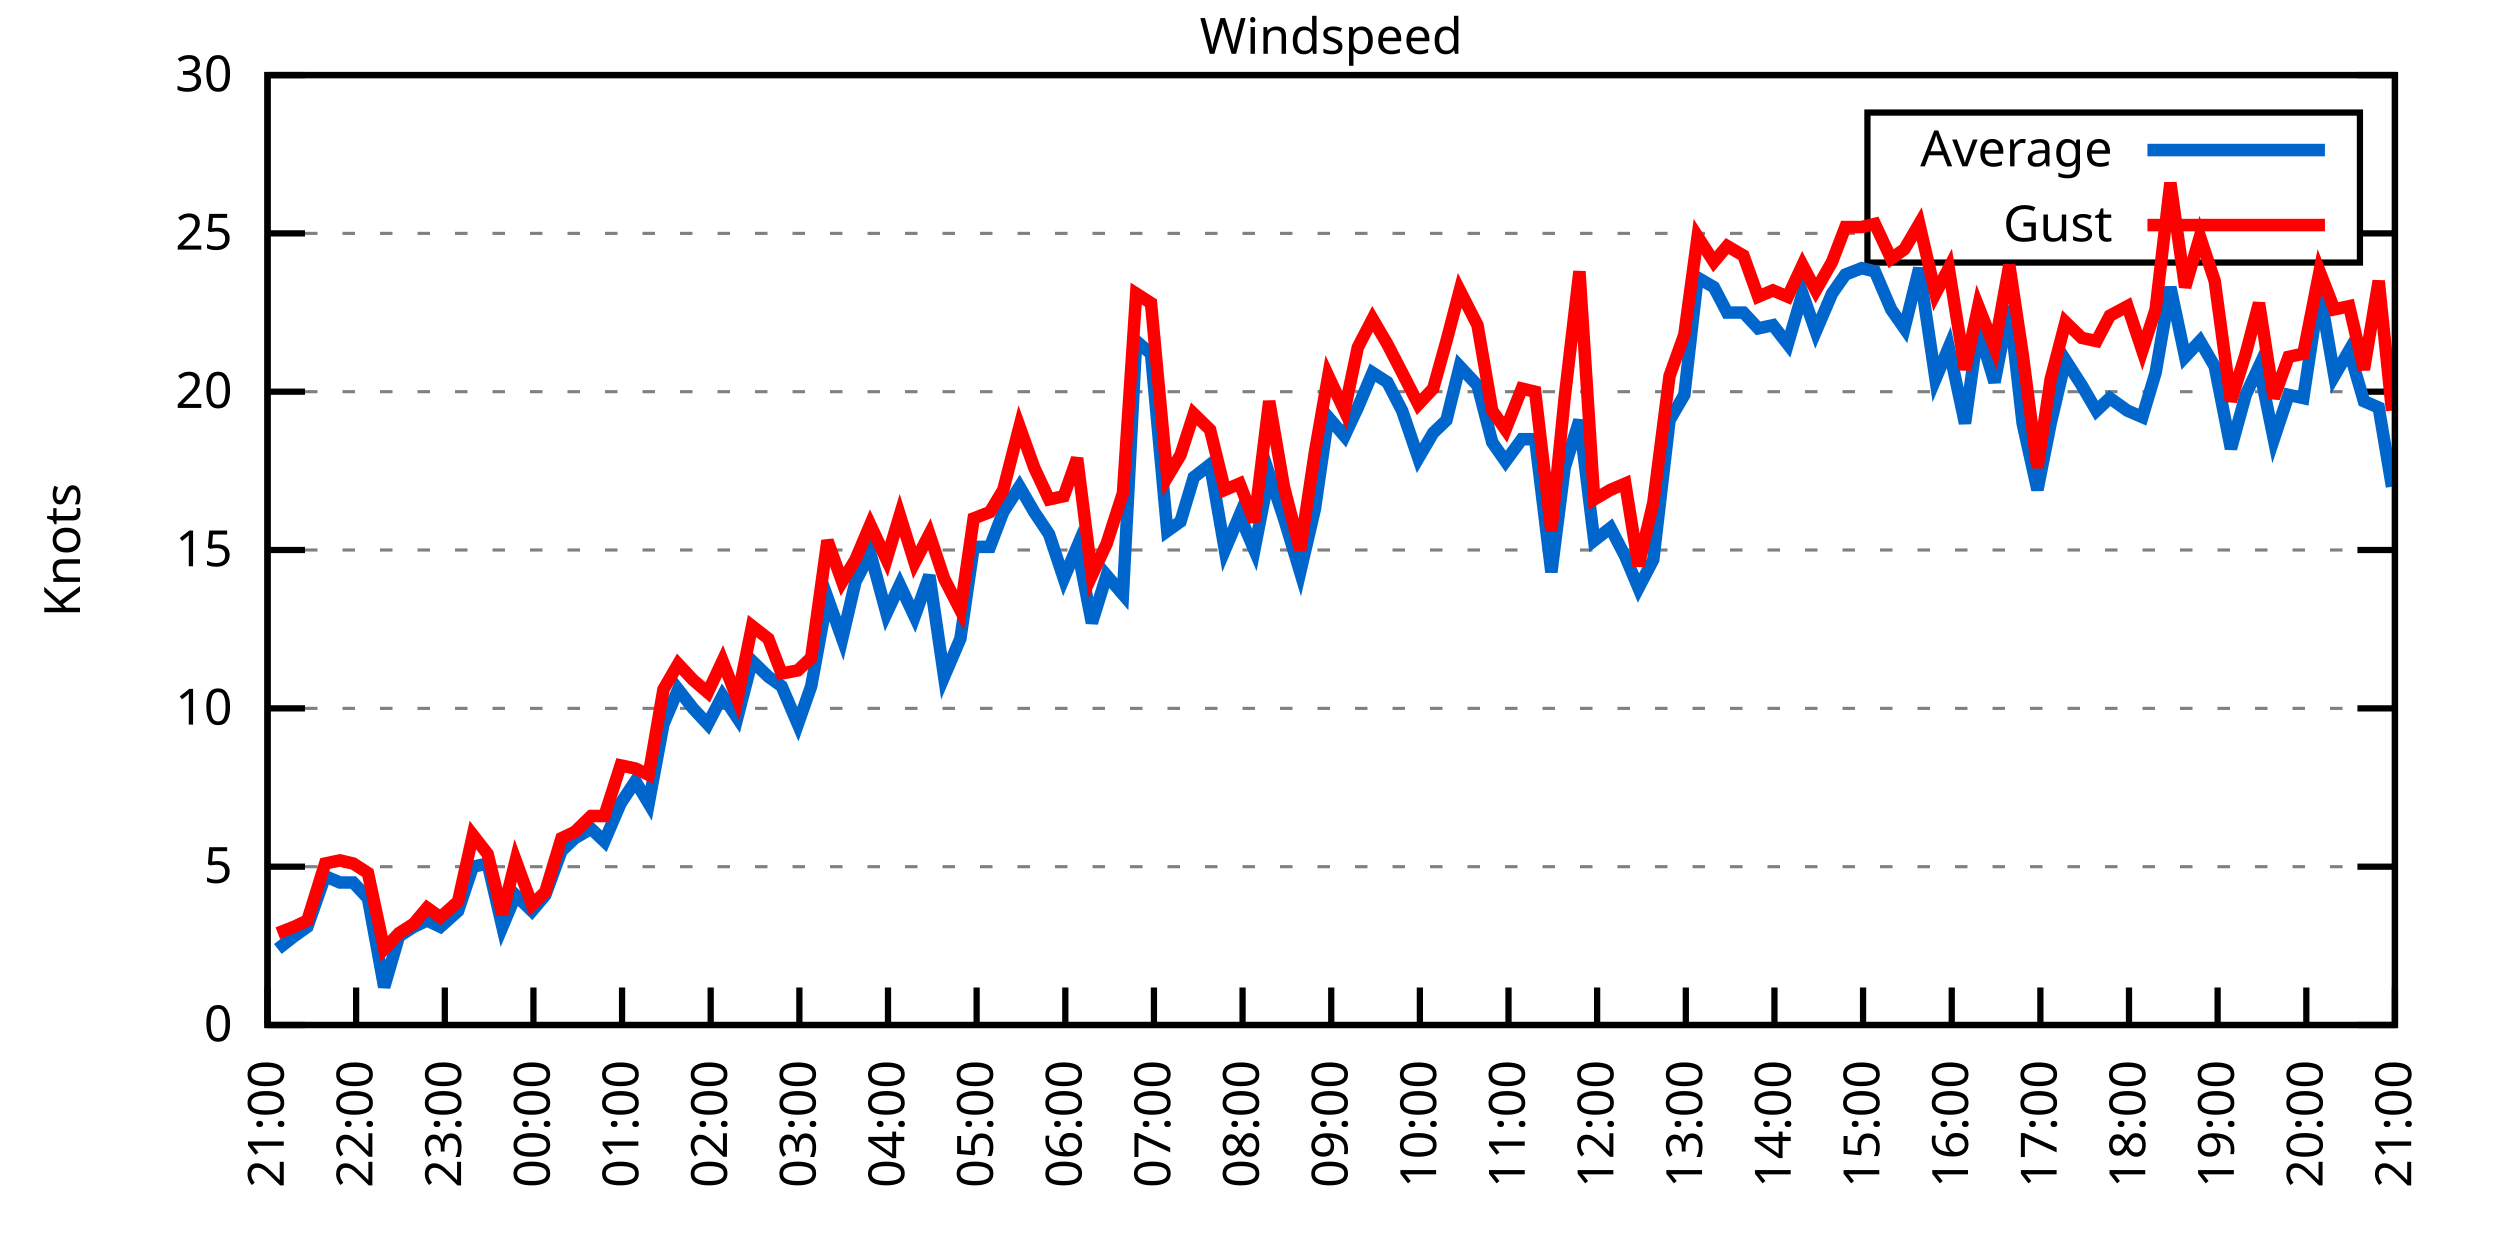
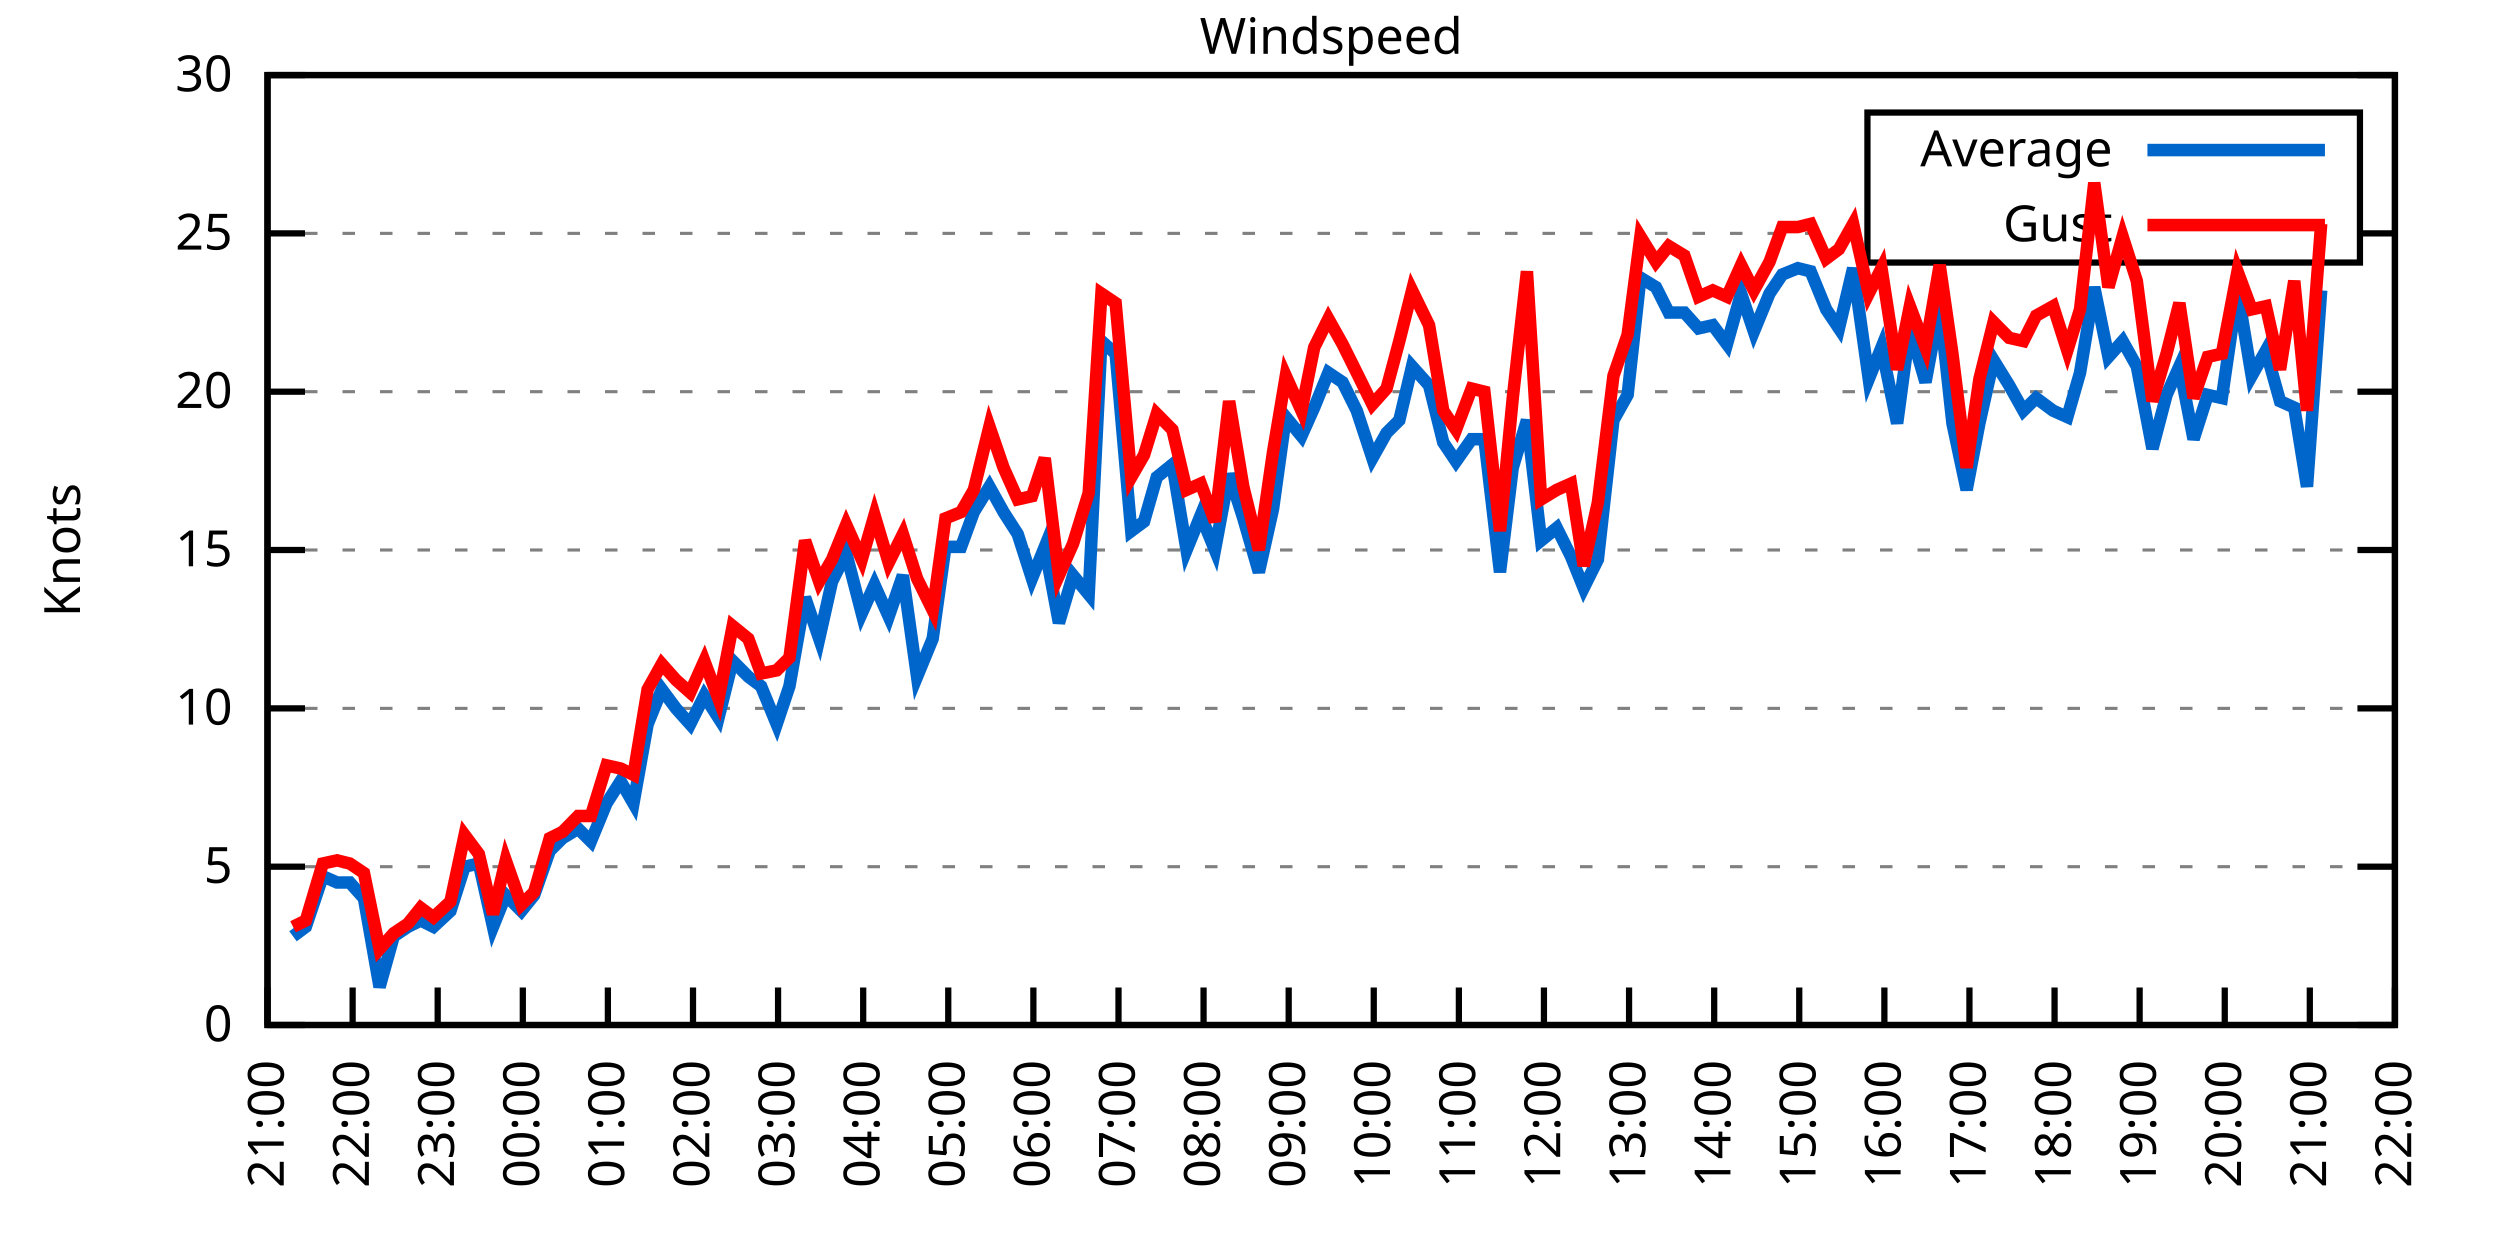
<svg xmlns="http://www.w3.org/2000/svg" xmlns:xlink="http://www.w3.org/1999/xlink" width="400" height="200" viewBox="0 0 400 200">
  <g id="gnuplot_canvas">
    <rect x="0" y="0" width="400" height="200" fill="none" />
    <defs>
      <circle id="gpDot" r="0.5" stroke-width="0.5" stroke="currentColor" />
      <path id="gpPt0" stroke-width="0.333" stroke="currentColor" d="M-1,0 h2 M0,-1 v2" />
      <path id="gpPt1" stroke-width="0.333" stroke="currentColor" d="M-1,-1 L1,1 M1,-1 L-1,1" />
      <path id="gpPt2" stroke-width="0.333" stroke="currentColor" d="M-1,0 L1,0 M0,-1 L0,1 M-1,-1 L1,1 M-1,1 L1,-1" />
      <rect id="gpPt3" stroke-width="0.333" stroke="currentColor" x="-1" y="-1" width="2" height="2" />
      <rect id="gpPt4" stroke-width="0.333" stroke="currentColor" fill="currentColor" x="-1" y="-1" width="2" height="2" />
      <circle id="gpPt5" stroke-width="0.333" stroke="currentColor" cx="0" cy="0" r="1" />
      <use xlink:href="#gpPt5" id="gpPt6" fill="currentColor" stroke="none" />
      <path id="gpPt7" stroke-width="0.333" stroke="currentColor" d="M0,-1.33 L-1.33,0.67 L1.33,0.67 z" />
      <use xlink:href="#gpPt7" id="gpPt8" fill="currentColor" stroke="none" />
      <use xlink:href="#gpPt7" id="gpPt9" stroke="currentColor" transform="rotate(180)" />
      <use xlink:href="#gpPt9" id="gpPt10" fill="currentColor" stroke="none" />
      <use xlink:href="#gpPt3" id="gpPt11" stroke="currentColor" transform="rotate(45)" />
      <use xlink:href="#gpPt11" id="gpPt12" fill="currentColor" stroke="none" />
      <path id="gpPt13" stroke-width="0.333" stroke="currentColor" d="M0,1.330 L1.265,0.411 L0.782,-1.067 L-0.782,-1.076 L-1.265,0.411 z" />
      <use xlink:href="#gpPt13" id="gpPt14" fill="currentColor" stroke="none" />
      <filter id="textbox" filterUnits="objectBoundingBox" x="0" y="0" height="1" width="1">
        <feFlood flood-color="white" flood-opacity="1" result="bgnd" />
        <feComposite in="SourceGraphic" in2="bgnd" operator="atop" />
      </filter>
      <filter id="greybox" filterUnits="objectBoundingBox" x="0" y="0" height="1" width="1">
        <feFlood flood-color="lightgrey" flood-opacity="1" result="grey" />
        <feComposite in="SourceGraphic" in2="grey" operator="atop" />
      </filter>
    </defs>
    <g fill="none" color="white" stroke="currentColor" stroke-width="1.00" stroke-linecap="butt" stroke-linejoin="miter">
</g>
    <g fill="none" color="black" stroke="currentColor" stroke-width="1.00" stroke-linecap="butt" stroke-linejoin="miter">
      <g stroke="none" shape-rendering="crispEdges">
        <polygon fill="rgb(255, 255, 255)" points="42.80,164.00 383.18,164.00 383.18,12.02 42.80,12.02 " />
      </g>
    </g>
    <g fill="none" color="black" stroke="currentColor" stroke-width="1.00" stroke-linecap="butt" stroke-linejoin="miter">
</g>
    <g fill="none" color="black" stroke="black" stroke-width="0.50" stroke-linecap="butt" stroke-linejoin="miter">
</g>
    <g fill="none" color="gray" stroke="currentColor" stroke-width="0.50" stroke-linecap="butt" stroke-linejoin="miter">
      <path stroke="gray" stroke-dasharray="2,4" class="gridline" d="M42.80,164.00 L383.19,164.00  " />
    </g>
    <g fill="none" color="gray" stroke="gray" stroke-width="1.00" stroke-linecap="butt" stroke-linejoin="miter">
</g>
    <g fill="none" color="black" stroke="currentColor" stroke-width="1.00" stroke-linecap="butt" stroke-linejoin="miter">
      <path stroke="black" d="M42.80,164.00 L48.80,164.00 M383.19,164.00 L377.19,164.00  " />
      <g transform="translate(37.20,166.60)" stroke="none" fill="black" font-family="Sans" font-size="8.00" text-anchor="end">
        <text>
          <tspan font-family="Sans"> 0</tspan>
        </text>
      </g>
    </g>
    <g fill="none" color="black" stroke="currentColor" stroke-width="1.00" stroke-linecap="butt" stroke-linejoin="miter">
</g>
    <g fill="none" color="black" stroke="black" stroke-width="0.50" stroke-linecap="butt" stroke-linejoin="miter">
</g>
    <g fill="none" color="gray" stroke="currentColor" stroke-width="0.50" stroke-linecap="butt" stroke-linejoin="miter">
      <path stroke="gray" stroke-dasharray="2,4" class="gridline" d="M42.80,138.67 L383.19,138.67  " />
    </g>
    <g fill="none" color="gray" stroke="gray" stroke-width="1.00" stroke-linecap="butt" stroke-linejoin="miter">
</g>
    <g fill="none" color="black" stroke="currentColor" stroke-width="1.00" stroke-linecap="butt" stroke-linejoin="miter">
      <path stroke="black" d="M42.80,138.67 L48.80,138.67 M383.19,138.67 L377.19,138.67  " />
      <g transform="translate(37.20,141.27)" stroke="none" fill="black" font-family="Sans" font-size="8.00" text-anchor="end">
        <text>
          <tspan font-family="Sans"> 5</tspan>
        </text>
      </g>
    </g>
    <g fill="none" color="black" stroke="currentColor" stroke-width="1.00" stroke-linecap="butt" stroke-linejoin="miter">
</g>
    <g fill="none" color="black" stroke="black" stroke-width="0.50" stroke-linecap="butt" stroke-linejoin="miter">
</g>
    <g fill="none" color="gray" stroke="currentColor" stroke-width="0.50" stroke-linecap="butt" stroke-linejoin="miter">
      <path stroke="gray" stroke-dasharray="2,4" class="gridline" d="M42.80,113.34 L383.19,113.34  " />
    </g>
    <g fill="none" color="gray" stroke="gray" stroke-width="1.00" stroke-linecap="butt" stroke-linejoin="miter">
</g>
    <g fill="none" color="black" stroke="currentColor" stroke-width="1.00" stroke-linecap="butt" stroke-linejoin="miter">
      <path stroke="black" d="M42.80,113.34 L48.80,113.34 M383.19,113.34 L377.19,113.34  " />
      <g transform="translate(37.20,115.94)" stroke="none" fill="black" font-family="Sans" font-size="8.00" text-anchor="end">
        <text>
          <tspan font-family="Sans"> 10</tspan>
        </text>
      </g>
    </g>
    <g fill="none" color="black" stroke="currentColor" stroke-width="1.00" stroke-linecap="butt" stroke-linejoin="miter">
</g>
    <g fill="none" color="black" stroke="black" stroke-width="0.50" stroke-linecap="butt" stroke-linejoin="miter">
</g>
    <g fill="none" color="gray" stroke="currentColor" stroke-width="0.50" stroke-linecap="butt" stroke-linejoin="miter">
      <path stroke="gray" stroke-dasharray="2,4" class="gridline" d="M42.80,88.00 L383.19,88.00  " />
    </g>
    <g fill="none" color="gray" stroke="gray" stroke-width="1.00" stroke-linecap="butt" stroke-linejoin="miter">
</g>
    <g fill="none" color="black" stroke="currentColor" stroke-width="1.00" stroke-linecap="butt" stroke-linejoin="miter">
      <path stroke="black" d="M42.80,88.00 L48.80,88.00 M383.19,88.00 L377.19,88.00  " />
      <g transform="translate(37.20,90.60)" stroke="none" fill="black" font-family="Sans" font-size="8.00" text-anchor="end">
        <text>
          <tspan font-family="Sans"> 15</tspan>
        </text>
      </g>
    </g>
    <g fill="none" color="black" stroke="currentColor" stroke-width="1.00" stroke-linecap="butt" stroke-linejoin="miter">
</g>
    <g fill="none" color="black" stroke="black" stroke-width="0.50" stroke-linecap="butt" stroke-linejoin="miter">
</g>
    <g fill="none" color="gray" stroke="currentColor" stroke-width="0.50" stroke-linecap="butt" stroke-linejoin="miter">
      <path stroke="gray" stroke-dasharray="2,4" class="gridline" d="M42.80,62.67 L383.19,62.67  " />
    </g>
    <g fill="none" color="gray" stroke="gray" stroke-width="1.00" stroke-linecap="butt" stroke-linejoin="miter">
</g>
    <g fill="none" color="black" stroke="currentColor" stroke-width="1.00" stroke-linecap="butt" stroke-linejoin="miter">
      <path stroke="black" d="M42.80,62.67 L48.80,62.67 M383.19,62.67 L377.19,62.67  " />
      <g transform="translate(37.20,65.27)" stroke="none" fill="black" font-family="Sans" font-size="8.00" text-anchor="end">
        <text>
          <tspan font-family="Sans"> 20</tspan>
        </text>
      </g>
    </g>
    <g fill="none" color="black" stroke="currentColor" stroke-width="1.00" stroke-linecap="butt" stroke-linejoin="miter">
</g>
    <g fill="none" color="black" stroke="black" stroke-width="0.50" stroke-linecap="butt" stroke-linejoin="miter">
</g>
    <g fill="none" color="gray" stroke="currentColor" stroke-width="0.50" stroke-linecap="butt" stroke-linejoin="miter">
      <path stroke="gray" stroke-dasharray="2,4" class="gridline" d="M42.80,37.34 L298.79,37.34 M377.59,37.34 L383.19,37.34  " />
    </g>
    <g fill="none" color="gray" stroke="gray" stroke-width="1.00" stroke-linecap="butt" stroke-linejoin="miter">
</g>
    <g fill="none" color="black" stroke="currentColor" stroke-width="1.00" stroke-linecap="butt" stroke-linejoin="miter">
      <path stroke="black" d="M42.80,37.34 L48.80,37.34 M383.19,37.34 L377.19,37.34  " />
      <g transform="translate(37.20,39.94)" stroke="none" fill="black" font-family="Sans" font-size="8.00" text-anchor="end">
        <text>
          <tspan font-family="Sans"> 25</tspan>
        </text>
      </g>
    </g>
    <g fill="none" color="black" stroke="currentColor" stroke-width="1.00" stroke-linecap="butt" stroke-linejoin="miter">
</g>
    <g fill="none" color="black" stroke="black" stroke-width="0.50" stroke-linecap="butt" stroke-linejoin="miter">
</g>
    <g fill="none" color="gray" stroke="currentColor" stroke-width="0.50" stroke-linecap="butt" stroke-linejoin="miter">
      <path stroke="gray" stroke-dasharray="2,4" class="gridline" d="M42.80,12.01 L383.19,12.01  " />
    </g>
    <g fill="none" color="gray" stroke="gray" stroke-width="1.00" stroke-linecap="butt" stroke-linejoin="miter">
</g>
    <g fill="none" color="black" stroke="currentColor" stroke-width="1.00" stroke-linecap="butt" stroke-linejoin="miter">
      <path stroke="black" d="M42.80,12.01 L48.80,12.01 M383.19,12.01 L377.19,12.01  " />
      <g transform="translate(37.20,14.61)" stroke="none" fill="black" font-family="Sans" font-size="8.00" text-anchor="end">
        <text>
          <tspan font-family="Sans"> 30</tspan>
        </text>
      </g>
    </g>
    <g fill="none" color="black" stroke="currentColor" stroke-width="1.00" stroke-linecap="butt" stroke-linejoin="miter">
      <path stroke="black" d="M42.80,164.00 L42.80,158.00  " />
      <g transform="translate(45.40,169.60) rotate(270.00)" stroke="none" fill="black" font-family="Sans" font-size="8.00" text-anchor="end">
        <text>
          <tspan font-family="Sans">21:00</tspan>
        </text>
      </g>
    </g>
    <g fill="none" color="black" stroke="currentColor" stroke-width="1.00" stroke-linecap="butt" stroke-linejoin="miter">
-       <path stroke="black" d="M56.98,164.00 L56.98,158.00  " />
-       <g transform="translate(59.58,169.60) rotate(270.00)" stroke="none" fill="black" font-family="Sans" font-size="8.00" text-anchor="end">
+       <path stroke="black" d="M56.42,164.00 L56.42,158.00  " />
+       <g transform="translate(59.02,169.60) rotate(270.00)" stroke="none" fill="black" font-family="Sans" font-size="8.00" text-anchor="end">
        <text>
          <tspan font-family="Sans">22:00</tspan>
        </text>
      </g>
    </g>
    <g fill="none" color="black" stroke="currentColor" stroke-width="1.00" stroke-linecap="butt" stroke-linejoin="miter">
-       <path stroke="black" d="M71.17,164.00 L71.17,158.00  " />
-       <g transform="translate(73.77,169.60) rotate(270.00)" stroke="none" fill="black" font-family="Sans" font-size="8.00" text-anchor="end">
+       <path stroke="black" d="M70.03,164.00 L70.03,158.00  " />
+       <g transform="translate(72.63,169.60) rotate(270.00)" stroke="none" fill="black" font-family="Sans" font-size="8.00" text-anchor="end">
        <text>
          <tspan font-family="Sans">23:00</tspan>
        </text>
      </g>
    </g>
    <g fill="none" color="black" stroke="currentColor" stroke-width="1.00" stroke-linecap="butt" stroke-linejoin="miter">
-       <path stroke="black" d="M85.35,164.00 L85.35,158.00  " />
-       <g transform="translate(87.95,169.60) rotate(270.00)" stroke="none" fill="black" font-family="Sans" font-size="8.00" text-anchor="end">
+       <path stroke="black" d="M83.65,164.00 L83.65,158.00  " />
+       <g transform="translate(86.25,169.60) rotate(270.00)" stroke="none" fill="black" font-family="Sans" font-size="8.00" text-anchor="end">
        <text>
          <tspan font-family="Sans">00:00</tspan>
        </text>
      </g>
    </g>
    <g fill="none" color="black" stroke="currentColor" stroke-width="1.00" stroke-linecap="butt" stroke-linejoin="miter">
-       <path stroke="black" d="M99.53,164.00 L99.53,158.00  " />
-       <g transform="translate(102.13,169.60) rotate(270.00)" stroke="none" fill="black" font-family="Sans" font-size="8.00" text-anchor="end">
+       <path stroke="black" d="M97.26,164.00 L97.26,158.00  " />
+       <g transform="translate(99.86,169.60) rotate(270.00)" stroke="none" fill="black" font-family="Sans" font-size="8.00" text-anchor="end">
        <text>
          <tspan font-family="Sans">01:00</tspan>
        </text>
      </g>
    </g>
    <g fill="none" color="black" stroke="currentColor" stroke-width="1.00" stroke-linecap="butt" stroke-linejoin="miter">
-       <path stroke="black" d="M113.71,164.00 L113.71,158.00  " />
-       <g transform="translate(116.31,169.60) rotate(270.00)" stroke="none" fill="black" font-family="Sans" font-size="8.00" text-anchor="end">
+       <path stroke="black" d="M110.88,164.00 L110.88,158.00  " />
+       <g transform="translate(113.48,169.60) rotate(270.00)" stroke="none" fill="black" font-family="Sans" font-size="8.00" text-anchor="end">
        <text>
          <tspan font-family="Sans">02:00</tspan>
        </text>
      </g>
    </g>
    <g fill="none" color="black" stroke="currentColor" stroke-width="1.00" stroke-linecap="butt" stroke-linejoin="miter">
-       <path stroke="black" d="M127.90,164.00 L127.90,158.00  " />
-       <g transform="translate(130.50,169.60) rotate(270.00)" stroke="none" fill="black" font-family="Sans" font-size="8.00" text-anchor="end">
+       <path stroke="black" d="M124.49,164.00 L124.49,158.00  " />
+       <g transform="translate(127.09,169.60) rotate(270.00)" stroke="none" fill="black" font-family="Sans" font-size="8.00" text-anchor="end">
        <text>
          <tspan font-family="Sans">03:00</tspan>
        </text>
      </g>
    </g>
    <g fill="none" color="black" stroke="currentColor" stroke-width="1.00" stroke-linecap="butt" stroke-linejoin="miter">
-       <path stroke="black" d="M142.08,164.00 L142.08,158.00  " />
-       <g transform="translate(144.68,169.60) rotate(270.00)" stroke="none" fill="black" font-family="Sans" font-size="8.00" text-anchor="end">
+       <path stroke="black" d="M138.11,164.00 L138.11,158.00  " />
+       <g transform="translate(140.71,169.60) rotate(270.00)" stroke="none" fill="black" font-family="Sans" font-size="8.00" text-anchor="end">
        <text>
          <tspan font-family="Sans">04:00</tspan>
        </text>
      </g>
    </g>
    <g fill="none" color="black" stroke="currentColor" stroke-width="1.00" stroke-linecap="butt" stroke-linejoin="miter">
-       <path stroke="black" d="M156.26,164.00 L156.26,158.00  " />
-       <g transform="translate(158.86,169.60) rotate(270.00)" stroke="none" fill="black" font-family="Sans" font-size="8.00" text-anchor="end">
+       <path stroke="black" d="M151.72,164.00 L151.72,158.00  " />
+       <g transform="translate(154.32,169.60) rotate(270.00)" stroke="none" fill="black" font-family="Sans" font-size="8.00" text-anchor="end">
        <text>
          <tspan font-family="Sans">05:00</tspan>
        </text>
      </g>
    </g>
    <g fill="none" color="black" stroke="currentColor" stroke-width="1.00" stroke-linecap="butt" stroke-linejoin="miter">
-       <path stroke="black" d="M170.45,164.00 L170.45,158.00  " />
-       <g transform="translate(173.05,169.60) rotate(270.00)" stroke="none" fill="black" font-family="Sans" font-size="8.00" text-anchor="end">
+       <path stroke="black" d="M165.34,164.00 L165.34,158.00  " />
+       <g transform="translate(167.94,169.60) rotate(270.00)" stroke="none" fill="black" font-family="Sans" font-size="8.00" text-anchor="end">
        <text>
          <tspan font-family="Sans">06:00</tspan>
        </text>
      </g>
    </g>
    <g fill="none" color="black" stroke="currentColor" stroke-width="1.00" stroke-linecap="butt" stroke-linejoin="miter">
-       <path stroke="black" d="M184.63,164.00 L184.63,158.00  " />
-       <g transform="translate(187.23,169.60) rotate(270.00)" stroke="none" fill="black" font-family="Sans" font-size="8.00" text-anchor="end">
+       <path stroke="black" d="M178.96,164.00 L178.96,158.00  " />
+       <g transform="translate(181.56,169.60) rotate(270.00)" stroke="none" fill="black" font-family="Sans" font-size="8.00" text-anchor="end">
        <text>
          <tspan font-family="Sans">07:00</tspan>
        </text>
      </g>
    </g>
    <g fill="none" color="black" stroke="currentColor" stroke-width="1.00" stroke-linecap="butt" stroke-linejoin="miter">
-       <path stroke="black" d="M198.81,164.00 L198.81,158.00  " />
-       <g transform="translate(201.41,169.60) rotate(270.00)" stroke="none" fill="black" font-family="Sans" font-size="8.00" text-anchor="end">
+       <path stroke="black" d="M192.57,164.00 L192.57,158.00  " />
+       <g transform="translate(195.17,169.60) rotate(270.00)" stroke="none" fill="black" font-family="Sans" font-size="8.00" text-anchor="end">
        <text>
          <tspan font-family="Sans">08:00</tspan>
        </text>
      </g>
    </g>
    <g fill="none" color="black" stroke="currentColor" stroke-width="1.00" stroke-linecap="butt" stroke-linejoin="miter">
-       <path stroke="black" d="M213.00,164.00 L213.00,158.00  " />
-       <g transform="translate(215.60,169.60) rotate(270.00)" stroke="none" fill="black" font-family="Sans" font-size="8.00" text-anchor="end">
+       <path stroke="black" d="M206.19,164.00 L206.19,158.00  " />
+       <g transform="translate(208.79,169.60) rotate(270.00)" stroke="none" fill="black" font-family="Sans" font-size="8.00" text-anchor="end">
        <text>
          <tspan font-family="Sans">09:00</tspan>
        </text>
      </g>
    </g>
    <g fill="none" color="black" stroke="currentColor" stroke-width="1.00" stroke-linecap="butt" stroke-linejoin="miter">
-       <path stroke="black" d="M227.18,164.00 L227.18,158.00  " />
-       <g transform="translate(229.78,169.60) rotate(270.00)" stroke="none" fill="black" font-family="Sans" font-size="8.00" text-anchor="end">
+       <path stroke="black" d="M219.80,164.00 L219.80,158.00  " />
+       <g transform="translate(222.40,169.60) rotate(270.00)" stroke="none" fill="black" font-family="Sans" font-size="8.00" text-anchor="end">
        <text>
          <tspan font-family="Sans">10:00</tspan>
        </text>
      </g>
    </g>
    <g fill="none" color="black" stroke="currentColor" stroke-width="1.00" stroke-linecap="butt" stroke-linejoin="miter">
-       <path stroke="black" d="M241.36,164.00 L241.36,158.00  " />
-       <g transform="translate(243.96,169.60) rotate(270.00)" stroke="none" fill="black" font-family="Sans" font-size="8.00" text-anchor="end">
+       <path stroke="black" d="M233.42,164.00 L233.42,158.00  " />
+       <g transform="translate(236.02,169.60) rotate(270.00)" stroke="none" fill="black" font-family="Sans" font-size="8.00" text-anchor="end">
        <text>
          <tspan font-family="Sans">11:00</tspan>
        </text>
      </g>
    </g>
    <g fill="none" color="black" stroke="currentColor" stroke-width="1.00" stroke-linecap="butt" stroke-linejoin="miter">
-       <path stroke="black" d="M255.54,164.00 L255.54,158.00  " />
-       <g transform="translate(258.14,169.60) rotate(270.00)" stroke="none" fill="black" font-family="Sans" font-size="8.00" text-anchor="end">
+       <path stroke="black" d="M247.03,164.00 L247.03,158.00  " />
+       <g transform="translate(249.63,169.60) rotate(270.00)" stroke="none" fill="black" font-family="Sans" font-size="8.00" text-anchor="end">
        <text>
          <tspan font-family="Sans">12:00</tspan>
        </text>
      </g>
    </g>
    <g fill="none" color="black" stroke="currentColor" stroke-width="1.00" stroke-linecap="butt" stroke-linejoin="miter">
-       <path stroke="black" d="M269.73,164.00 L269.73,158.00  " />
-       <g transform="translate(272.33,169.60) rotate(270.00)" stroke="none" fill="black" font-family="Sans" font-size="8.00" text-anchor="end">
+       <path stroke="black" d="M260.65,164.00 L260.65,158.00  " />
+       <g transform="translate(263.25,169.60) rotate(270.00)" stroke="none" fill="black" font-family="Sans" font-size="8.00" text-anchor="end">
        <text>
          <tspan font-family="Sans">13:00</tspan>
        </text>
      </g>
    </g>
    <g fill="none" color="black" stroke="currentColor" stroke-width="1.00" stroke-linecap="butt" stroke-linejoin="miter">
-       <path stroke="black" d="M283.91,164.00 L283.91,158.00  " />
-       <g transform="translate(286.51,169.60) rotate(270.00)" stroke="none" fill="black" font-family="Sans" font-size="8.00" text-anchor="end">
+       <path stroke="black" d="M274.27,164.00 L274.27,158.00  " />
+       <g transform="translate(276.87,169.60) rotate(270.00)" stroke="none" fill="black" font-family="Sans" font-size="8.00" text-anchor="end">
        <text>
          <tspan font-family="Sans">14:00</tspan>
        </text>
      </g>
    </g>
    <g fill="none" color="black" stroke="currentColor" stroke-width="1.00" stroke-linecap="butt" stroke-linejoin="miter">
-       <path stroke="black" d="M298.09,164.00 L298.09,158.00  " />
-       <g transform="translate(300.69,169.60) rotate(270.00)" stroke="none" fill="black" font-family="Sans" font-size="8.00" text-anchor="end">
+       <path stroke="black" d="M287.88,164.00 L287.88,158.00  " />
+       <g transform="translate(290.48,169.60) rotate(270.00)" stroke="none" fill="black" font-family="Sans" font-size="8.00" text-anchor="end">
        <text>
          <tspan font-family="Sans">15:00</tspan>
        </text>
      </g>
    </g>
    <g fill="none" color="black" stroke="currentColor" stroke-width="1.00" stroke-linecap="butt" stroke-linejoin="miter">
-       <path stroke="black" d="M312.28,164.00 L312.28,158.00  " />
-       <g transform="translate(314.88,169.60) rotate(270.00)" stroke="none" fill="black" font-family="Sans" font-size="8.00" text-anchor="end">
+       <path stroke="black" d="M301.50,164.00 L301.50,158.00  " />
+       <g transform="translate(304.10,169.60) rotate(270.00)" stroke="none" fill="black" font-family="Sans" font-size="8.00" text-anchor="end">
        <text>
          <tspan font-family="Sans">16:00</tspan>
        </text>
      </g>
    </g>
    <g fill="none" color="black" stroke="currentColor" stroke-width="1.00" stroke-linecap="butt" stroke-linejoin="miter">
-       <path stroke="black" d="M326.46,164.00 L326.46,158.00  " />
-       <g transform="translate(329.06,169.60) rotate(270.00)" stroke="none" fill="black" font-family="Sans" font-size="8.00" text-anchor="end">
+       <path stroke="black" d="M315.11,164.00 L315.11,158.00  " />
+       <g transform="translate(317.71,169.60) rotate(270.00)" stroke="none" fill="black" font-family="Sans" font-size="8.00" text-anchor="end">
        <text>
          <tspan font-family="Sans">17:00</tspan>
        </text>
      </g>
    </g>
    <g fill="none" color="black" stroke="currentColor" stroke-width="1.00" stroke-linecap="butt" stroke-linejoin="miter">
-       <path stroke="black" d="M340.64,164.00 L340.64,158.00  " />
-       <g transform="translate(343.24,169.60) rotate(270.00)" stroke="none" fill="black" font-family="Sans" font-size="8.00" text-anchor="end">
+       <path stroke="black" d="M328.73,164.00 L328.73,158.00  " />
+       <g transform="translate(331.33,169.60) rotate(270.00)" stroke="none" fill="black" font-family="Sans" font-size="8.00" text-anchor="end">
        <text>
          <tspan font-family="Sans">18:00</tspan>
        </text>
      </g>
    </g>
    <g fill="none" color="black" stroke="currentColor" stroke-width="1.00" stroke-linecap="butt" stroke-linejoin="miter">
-       <path stroke="black" d="M354.82,164.00 L354.82,158.00  " />
-       <g transform="translate(357.42,169.60) rotate(270.00)" stroke="none" fill="black" font-family="Sans" font-size="8.00" text-anchor="end">
+       <path stroke="black" d="M342.34,164.00 L342.34,158.00  " />
+       <g transform="translate(344.94,169.60) rotate(270.00)" stroke="none" fill="black" font-family="Sans" font-size="8.00" text-anchor="end">
        <text>
          <tspan font-family="Sans">19:00</tspan>
        </text>
      </g>
    </g>
    <g fill="none" color="black" stroke="currentColor" stroke-width="1.00" stroke-linecap="butt" stroke-linejoin="miter">
-       <path stroke="black" d="M369.01,164.00 L369.01,158.00  " />
-       <g transform="translate(371.61,169.60) rotate(270.00)" stroke="none" fill="black" font-family="Sans" font-size="8.00" text-anchor="end">
+       <path stroke="black" d="M355.96,164.00 L355.96,158.00  " />
+       <g transform="translate(358.56,169.60) rotate(270.00)" stroke="none" fill="black" font-family="Sans" font-size="8.00" text-anchor="end">
        <text>
          <tspan font-family="Sans">20:00</tspan>
+         </text>
+       </g>
+     </g>
+     <g fill="none" color="black" stroke="currentColor" stroke-width="1.00" stroke-linecap="butt" stroke-linejoin="miter">
+       <path stroke="black" d="M369.57,164.00 L369.57,158.00  " />
+       <g transform="translate(372.17,169.60) rotate(270.00)" stroke="none" fill="black" font-family="Sans" font-size="8.00" text-anchor="end">
+         <text>
+           <tspan font-family="Sans">21:00</tspan>
        </text>
      </g>
    </g>
    <g fill="none" color="black" stroke="currentColor" stroke-width="1.00" stroke-linecap="butt" stroke-linejoin="miter">
      <path stroke="black" d="M383.19,164.00 L383.19,158.00  " />
      <g transform="translate(385.79,169.60) rotate(270.00)" stroke="none" fill="black" font-family="Sans" font-size="8.00" text-anchor="end">
        <text>
-           <tspan font-family="Sans">21:00</tspan>
+           <tspan font-family="Sans">22:00</tspan>
        </text>
      </g>
    </g>
    <g fill="none" color="black" stroke="currentColor" stroke-width="1.00" stroke-linecap="butt" stroke-linejoin="miter">
</g>
    <g fill="none" color="black" stroke="currentColor" stroke-width="1.00" stroke-linecap="butt" stroke-linejoin="miter">
      <path stroke="black" d="M42.80,12.01 L42.80,164.00 L383.19,164.00 L383.19,12.01 L42.80,12.01 Z  " />
    </g>
    <g fill="none" color="black" stroke="currentColor" stroke-width="1.00" stroke-linecap="butt" stroke-linejoin="miter">
</g>
    <g fill="none" color="black" stroke="currentColor" stroke-width="1.00" stroke-linecap="butt" stroke-linejoin="miter">
      <path stroke="black" d="M298.79,42.01 L298.79,18.01 L377.59,18.01 L377.59,42.01 L298.79,42.01 Z  " />
    </g>
    <g id="Windspeed_plot_1">
      <g fill="none" color="white" stroke="black" stroke-width="2.00" stroke-linecap="butt" stroke-linejoin="miter">
</g>
      <g fill="none" color="black" stroke="currentColor" stroke-width="2.00" stroke-linecap="butt" stroke-linejoin="miter">
        <g transform="translate(337.99,26.61)" stroke="none" fill="black" font-family="Sans" font-size="8.00" text-anchor="end">
          <text>
            <tspan font-family="Sans">Average</tspan>
          </text>
        </g>
      </g>
      <g fill="none" color="black" stroke="currentColor" stroke-width="2.00" stroke-linecap="butt" stroke-linejoin="miter">
-         <path stroke="rgb(  0, 102, 204)" d="M343.59,24.01 L371.99,24.01 M44.45,151.84 L47.05,149.81 L49.18,148.29 L52.02,140.19 L54.38,141.20 L56.51,141.20   L58.87,143.73 L61.47,157.92 L63.84,149.81 L66.20,148.29 L68.33,147.28 L70.46,148.29 L73.29,145.76 L75.66,138.67   L78.02,138.16 L80.38,148.29 L82.51,143.23 L85.11,145.76 L87.24,143.23 L89.84,136.14 L91.97,134.11 L94.57,132.59   L96.70,134.62 L99.30,128.54 L101.66,124.99 L103.79,128.54 L106.15,115.87 L108.51,110.30 L110.88,113.34 L113.24,115.87   L115.61,111.31 L117.97,114.86 L120.33,105.74 L122.93,108.27 L125.06,109.79 L127.66,115.87 L129.79,109.79 L132.39,95.60   L134.75,102.19 L136.88,93.07 L139.24,88.51 L141.84,98.14 L143.97,93.58 L146.34,98.64 L148.70,92.06 L151.06,108.27   L153.66,102.19 L155.79,87.50 L158.39,87.50 L160.52,81.93 L163.12,77.87 L165.48,81.93 L167.85,85.47 L170.21,92.56   L172.34,87.50 L174.70,99.66 L177.06,92.06 L179.67,95.10 L181.79,54.57 L184.16,56.59 L186.76,84.97 L188.88,83.45   L191.01,76.35 L193.61,74.33 L195.98,88.00 L198.34,82.43 L200.70,88.00 L203.07,75.85 L205.43,82.94 L208.03,91.55   L210.39,81.42 L212.52,66.73 L215.12,69.77 L217.25,65.21 L219.61,59.63 L221.98,61.15 L224.34,65.71 L226.94,73.31   L229.31,69.26 L231.43,67.23 L233.56,58.62 L236.40,61.66 L238.76,70.78 L240.89,73.82 L243.49,70.27 L245.62,70.27   L248.22,91.55 L250.34,74.83 L252.71,67.23 L255.07,86.49 L257.67,84.46 L260.04,89.02 L262.16,94.08 L264.53,89.52   L267.13,67.23 L269.49,63.18 L271.62,44.43 L274.22,45.95 L276.35,50.01 L278.95,50.01 L281.31,52.54 L283.67,52.03   L286.04,55.07 L288.40,46.97 L290.53,53.05 L293.13,46.97 L295.26,43.93 L297.86,42.91 L299.98,43.42 L302.58,49.50   L304.71,52.54 L307.08,42.91 L309.68,60.65 L311.80,55.58 L314.40,67.74 L316.53,52.54 L319.13,61.15 L321.49,48.99   L323.62,67.74 L325.99,78.38 L328.11,67.74 L330.48,57.61 L333.08,61.66 L335.44,65.71 L337.57,63.69 L340.40,65.71   L342.77,66.73 L344.90,59.63 L347.26,45.95 L349.62,57.10 L351.99,54.57 L354.35,58.62 L356.95,71.79 L359.32,63.18   L361.44,58.62 L363.81,70.27 L366.17,63.18 L368.53,63.69 L371.13,46.46 L373.50,60.14 L375.86,56.09 L378.23,64.19   L380.59,65.21 L382.72,77.87  " />
+         <path stroke="rgb(  0, 102, 204)" d="M343.59,24.01 L371.99,24.01 M46.88,149.81 L48.93,148.29 L51.65,140.19 L53.92,141.20 L55.96,141.20 L58.23,143.73   L60.73,157.92 L63.00,149.81 L65.27,148.29 L67.31,147.28 L69.35,148.29 L72.07,145.76 L74.34,138.67 L76.61,138.16   L78.88,148.29 L80.92,143.23 L83.42,145.76 L85.46,143.23 L87.96,136.14 L90.00,134.11 L92.50,132.59 L94.54,134.62   L97.04,128.54 L99.30,124.99 L101.35,128.54 L103.62,115.87 L105.89,110.30 L108.15,113.34 L110.42,115.87 L112.69,111.31   L114.96,114.86 L117.23,105.74 L119.73,108.27 L121.77,109.79 L124.27,115.87 L126.31,109.79 L128.81,95.60 L131.07,102.19   L133.12,93.07 L135.39,88.51 L137.88,98.14 L139.92,93.58 L142.19,98.64 L144.46,92.06 L146.73,108.27 L149.23,102.19   L151.27,87.50 L153.77,87.50 L155.81,81.93 L158.31,77.87 L160.57,81.93 L162.84,85.47 L165.11,92.56 L167.16,87.50   L169.43,99.66 L171.69,92.06 L174.19,95.10 L176.23,54.57 L178.50,56.59 L181.00,84.97 L183.04,83.45 L185.08,76.35   L187.58,74.33 L189.85,88.00 L192.12,82.43 L194.39,88.00 L196.66,75.85 L198.93,82.94 L201.42,91.55 L203.69,81.42   L205.73,66.73 L208.23,69.77 L210.27,65.21 L212.54,59.63 L214.81,61.15 L217.08,65.71 L219.58,73.31 L221.85,69.26   L223.89,67.23 L225.93,58.62 L228.65,61.66 L230.92,70.78 L232.96,73.82 L235.46,70.27 L237.50,70.27 L240.00,91.55   L242.04,74.83 L244.31,67.23 L246.58,86.49 L249.08,84.46 L251.35,89.02 L253.39,94.08 L255.66,89.52 L258.15,67.23   L260.42,63.18 L262.47,44.43 L264.96,45.95 L267.00,50.01 L269.50,50.01 L271.77,52.54 L274.04,52.03 L276.31,55.07   L278.58,46.97 L280.62,53.05 L283.12,46.97 L285.16,43.93 L287.65,42.91 L289.70,43.42 L292.19,49.50 L294.23,52.54   L296.50,42.91 L299.00,60.65 L301.04,55.58 L303.54,67.74 L305.58,52.54 L308.08,61.15 L310.35,48.99 L312.39,67.74   L314.66,78.38 L316.70,67.74 L318.97,57.61 L321.47,61.66 L323.74,65.71 L325.78,63.69 L328.50,65.71 L330.77,66.73   L332.81,59.63 L335.08,45.95 L337.35,57.10 L339.62,54.57 L341.89,58.62 L344.39,71.79 L346.65,63.18 L348.70,58.62   L350.97,70.27 L353.24,63.18 L355.50,63.69 L358.00,46.46 L360.27,60.14 L362.54,56.09 L364.81,64.19 L367.08,65.21   L369.12,77.87 L371.39,46.46  " />
      </g>
    </g>
    <g id="Windspeed_plot_2">
      <g fill="none" color="black" stroke="currentColor" stroke-width="2.00" stroke-linecap="butt" stroke-linejoin="miter">
        <g transform="translate(337.99,38.61)" stroke="none" fill="black" font-family="Sans" font-size="8.00" text-anchor="end">
          <text>
            <tspan font-family="Sans">Gust</tspan>
          </text>
        </g>
      </g>
      <g fill="none" color="black" stroke="currentColor" stroke-width="2.00" stroke-linecap="butt" stroke-linejoin="miter">
-         <path stroke="rgb(255,   0,   0)" d="M343.59,36.01 L371.99,36.01 M44.45,149.31 L47.05,148.29 L49.18,147.28 L52.02,138.16 L54.38,137.66 L56.51,138.16   L58.87,139.68 L61.47,151.84 L63.84,149.31 L66.20,147.79 L68.33,145.25 L70.46,146.77 L73.29,144.24 L75.66,133.60   L78.02,136.64 L80.38,146.27 L82.51,137.66 L85.11,144.75 L87.24,142.72 L89.84,134.11 L91.97,133.10 L94.57,130.56   L96.70,130.56 L99.30,122.46 L101.66,122.96 L103.79,123.98 L106.15,110.30 L108.51,106.24 L110.88,108.78 L113.24,110.80   L115.61,105.74 L117.97,111.82 L120.33,100.16 L122.93,102.19 L125.06,107.76 L127.66,107.26 L129.79,105.23 L132.39,86.49   L134.75,93.07 L136.88,89.52 L139.24,83.95 L141.84,89.52 L143.97,82.43 L146.34,90.03 L148.70,85.47 L151.06,92.56   L153.66,97.63 L155.79,82.94 L158.39,81.93 L160.52,78.38 L163.12,68.25 L165.48,74.83 L167.85,79.90 L170.21,79.39   L172.34,73.31 L174.70,92.06 L177.06,86.99 L179.67,78.89 L181.79,46.97 L184.16,48.49 L186.76,76.35 L188.88,72.81   L191.01,66.22 L193.61,68.75 L195.98,78.38 L198.34,77.37 L200.70,83.45 L203.07,64.19 L205.43,77.87 L208.03,88.00   L210.39,72.30 L212.52,60.14 L215.12,65.71 L217.25,55.58 L219.61,51.02 L221.98,55.07 L224.34,59.63 L226.94,64.70   L229.31,62.17 L231.43,54.57 L233.56,46.46 L236.40,52.03 L238.76,65.71 L240.89,68.75 L243.49,62.17 L245.62,62.67   L248.22,84.97 L250.34,63.69 L252.71,43.42 L255.07,79.90 L257.67,78.38 L260.04,77.37 L262.16,90.54 L264.53,80.41   L267.13,60.14 L269.49,53.55 L271.62,37.85 L274.22,41.90 L276.35,39.37 L278.95,40.89 L281.31,47.47 L283.67,46.46   L286.04,47.47 L288.40,42.41 L290.53,46.46 L293.13,41.90 L295.26,36.33 L297.86,36.33 L299.98,35.82 L302.58,41.39   L304.71,39.87 L307.08,35.82 L309.68,46.97 L311.80,42.91 L314.40,59.13 L316.53,48.99 L319.13,55.58 L321.49,42.41   L323.62,56.59 L325.99,74.83 L328.11,60.65 L330.48,51.53 L333.08,54.06 L335.44,54.57 L337.57,50.51 L340.40,48.99   L342.77,56.09 L344.90,49.50 L347.26,29.24 L349.62,45.95 L351.99,37.85 L354.35,44.94 L356.95,64.19 L359.32,56.59   L361.44,48.49 L363.81,63.69 L366.17,57.10 L368.53,56.59 L371.13,43.42 L373.50,49.50 L375.86,48.99 L378.23,59.13   L380.59,44.94 L382.72,65.71  " />
+         <path stroke="rgb(255,   0,   0)" d="M343.59,36.01 L371.99,36.01 M46.88,148.29 L48.93,147.28 L51.65,138.16 L53.92,137.66 L55.96,138.16 L58.23,139.68   L60.73,151.84 L63.00,149.31 L65.27,147.79 L67.31,145.25 L69.35,146.77 L72.07,144.24 L74.34,133.60 L76.61,136.64   L78.88,146.27 L80.92,137.66 L83.42,144.75 L85.46,142.72 L87.96,134.11 L90.00,133.10 L92.50,130.56 L94.54,130.56   L97.04,122.46 L99.30,122.96 L101.35,123.98 L103.62,110.30 L105.89,106.24 L108.15,108.78 L110.42,110.80 L112.69,105.74   L114.96,111.82 L117.23,100.16 L119.73,102.19 L121.77,107.76 L124.27,107.26 L126.31,105.23 L128.81,86.49 L131.07,93.07   L133.12,89.52 L135.39,83.95 L137.88,89.52 L139.92,82.43 L142.19,90.03 L144.46,85.47 L146.73,92.56 L149.23,97.63   L151.27,82.94 L153.77,81.93 L155.81,78.38 L158.31,68.25 L160.57,74.83 L162.84,79.90 L165.11,79.39 L167.16,73.31   L169.43,92.06 L171.69,86.99 L174.19,78.89 L176.23,46.97 L178.50,48.49 L181.00,76.35 L183.04,72.81 L185.08,66.22   L187.58,68.75 L189.85,78.38 L192.12,77.37 L194.39,83.45 L196.66,64.19 L198.93,77.87 L201.42,88.00 L203.69,72.30   L205.73,60.14 L208.23,65.71 L210.27,55.58 L212.54,51.02 L214.81,55.07 L217.08,59.63 L219.58,64.70 L221.85,62.17   L223.89,54.57 L225.93,46.46 L228.65,52.03 L230.92,65.71 L232.96,68.75 L235.46,62.17 L237.50,62.67 L240.00,84.97   L242.04,63.69 L244.31,43.42 L246.58,79.90 L249.08,78.38 L251.35,77.37 L253.39,90.54 L255.66,80.41 L258.15,60.14   L260.42,53.55 L262.47,37.85 L264.96,41.90 L267.00,39.37 L269.50,40.89 L271.77,47.47 L274.04,46.46 L276.31,47.47   L278.58,42.41 L280.62,46.46 L283.12,41.90 L285.16,36.33 L287.65,36.33 L289.70,35.82 L292.19,41.39 L294.23,39.87   L296.50,35.82 L299.00,46.97 L301.04,42.91 L303.54,59.13 L305.58,48.99 L308.08,55.58 L310.35,42.41 L312.39,56.59   L314.66,74.83 L316.70,60.65 L318.97,51.53 L321.47,54.06 L323.74,54.57 L325.78,50.51 L328.50,48.99 L330.77,56.09   L332.81,49.50 L335.08,29.24 L337.35,45.95 L339.62,37.85 L341.89,44.94 L344.39,64.19 L346.65,56.59 L348.70,48.49   L350.97,63.69 L353.24,57.10 L355.50,56.59 L358.00,43.42 L360.27,49.50 L362.54,48.99 L364.81,59.13 L367.08,44.94   L369.12,65.71 L371.39,35.82  " />
      </g>
    </g>
    <g fill="none" color="black" stroke="currentColor" stroke-width="2.00" stroke-linecap="butt" stroke-linejoin="miter">
</g>
    <g fill="none" color="black" stroke="black" stroke-width="1.00" stroke-linecap="butt" stroke-linejoin="miter">
</g>
    <g fill="none" color="black" stroke="currentColor" stroke-width="1.00" stroke-linecap="butt" stroke-linejoin="miter">
      <path stroke="black" d="M42.80,12.01 L42.80,164.00 L383.19,164.00 L383.19,12.01 L42.80,12.01 Z  " />
      <g transform="translate(12.80,88.01) rotate(270.00)" stroke="none" fill="black" font-family="Sans" font-size="8.00" text-anchor="middle">
        <text>
          <tspan font-family="Sans">Knots</tspan>
        </text>
      </g>
    </g>
    <g fill="none" color="black" stroke="currentColor" stroke-width="1.00" stroke-linecap="butt" stroke-linejoin="miter">
</g>
    <g fill="none" color="black" stroke="currentColor" stroke-width="1.00" stroke-linecap="butt" stroke-linejoin="miter">
      <g transform="translate(212.99,8.61)" stroke="none" fill="black" font-family="Sans" font-size="8.00" text-anchor="middle">
        <text>
          <tspan font-family="Sans">Windspeed</tspan>
        </text>
      </g>
    </g>
    <g fill="none" color="black" stroke="currentColor" stroke-width="1.00" stroke-linecap="butt" stroke-linejoin="miter">
</g>
  </g>
</svg>
